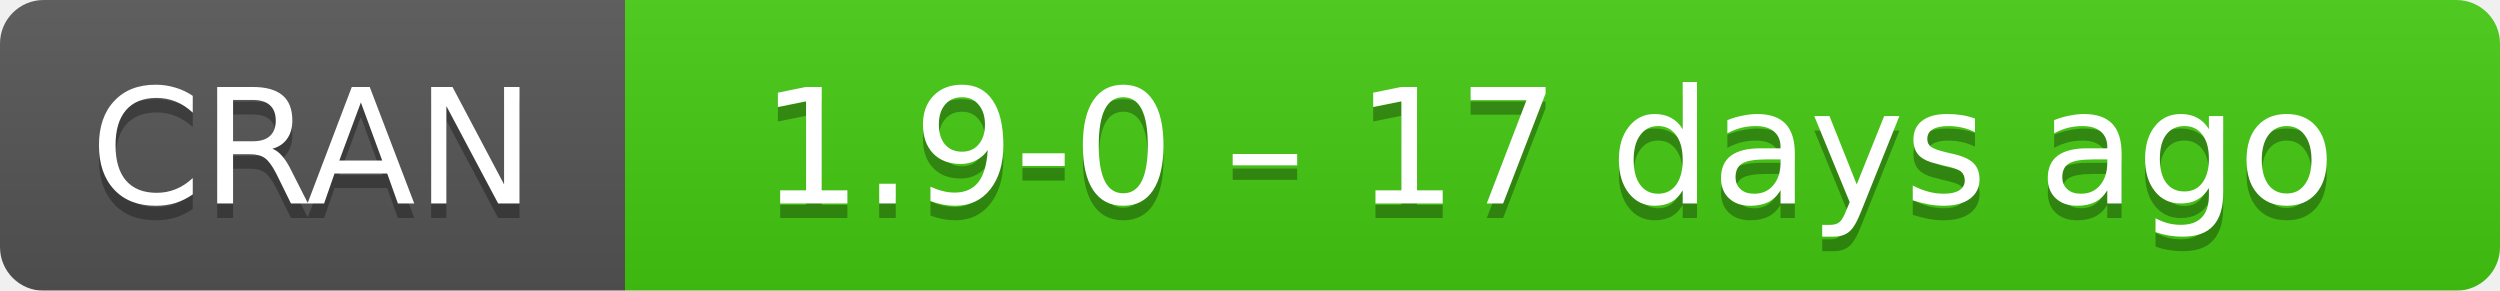
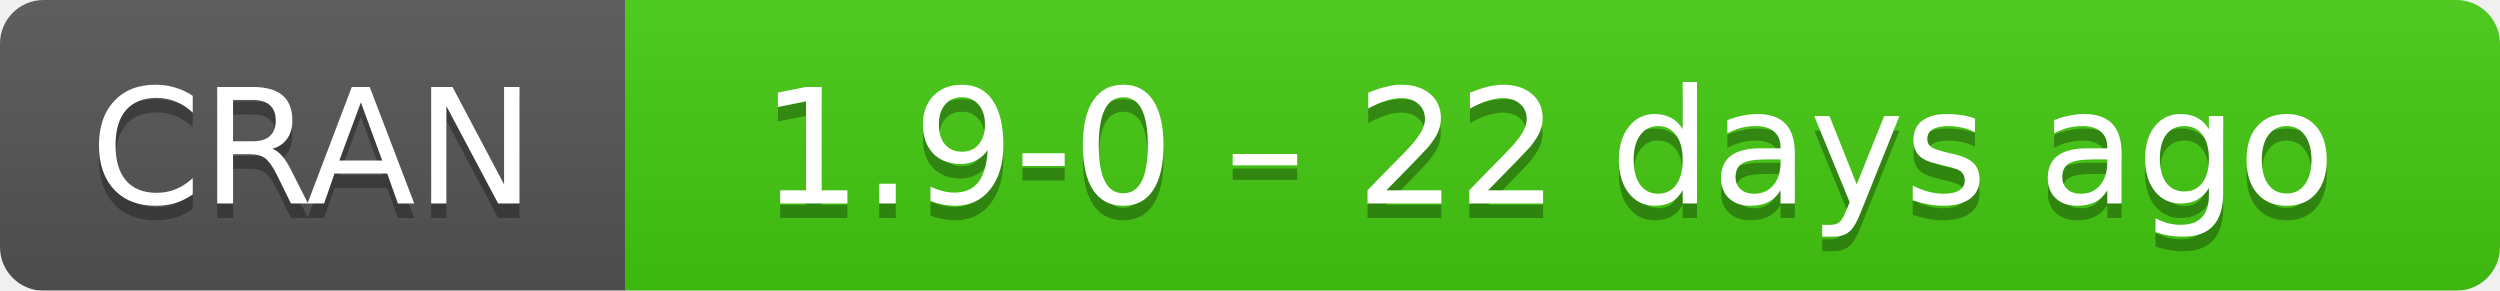
- <svg xmlns="http://www.w3.org/2000/svg" width="172" height="20" aria-label="CRAN 1.9-0 – 17 days ago">
+ <svg xmlns="http://www.w3.org/2000/svg" width="172" height="20" aria-label="CRAN 1.9-0 – 22 days ago">
  <linearGradient id="b" x2="0" y2="100%">
    <stop offset="0" stop-color="#bbb" stop-opacity=".1" />
    <stop offset="1" stop-opacity=".1" />
  </linearGradient>
  <mask id="a">
    <rect width="172" height="20" rx="3" fill="#fff" />
  </mask>
  <g mask="url(#a)">
    <path fill="#555" d="M0 0h43v20H0z" />
    <path fill="#4c1" d="M43 0h148.5v20H43z" />
    <path fill="url(#b)" d="M0 0h172v20H0z" />
  </g>
  <g fill="#fff" text-anchor="middle" font-family="DejaVu Sans,Verdana,Geneva,sans-serif" font-size="11">
    <text x="21.5" y="15" fill="#010101" fill-opacity=".3">
      CRAN
    </text>
    <text x="21.5" y="14">
      CRAN
    </text>
    <text x="106.5" y="15" fill="#010101" fill-opacity=".3">
-       1.9-0 – 17 days ago
+       1.9-0 – 22 days ago
    </text>
    <text x="106.5" y="14">
-       1.9-0 – 17 days ago
+       1.9-0 – 22 days ago
    </text>
  </g>
</svg>
